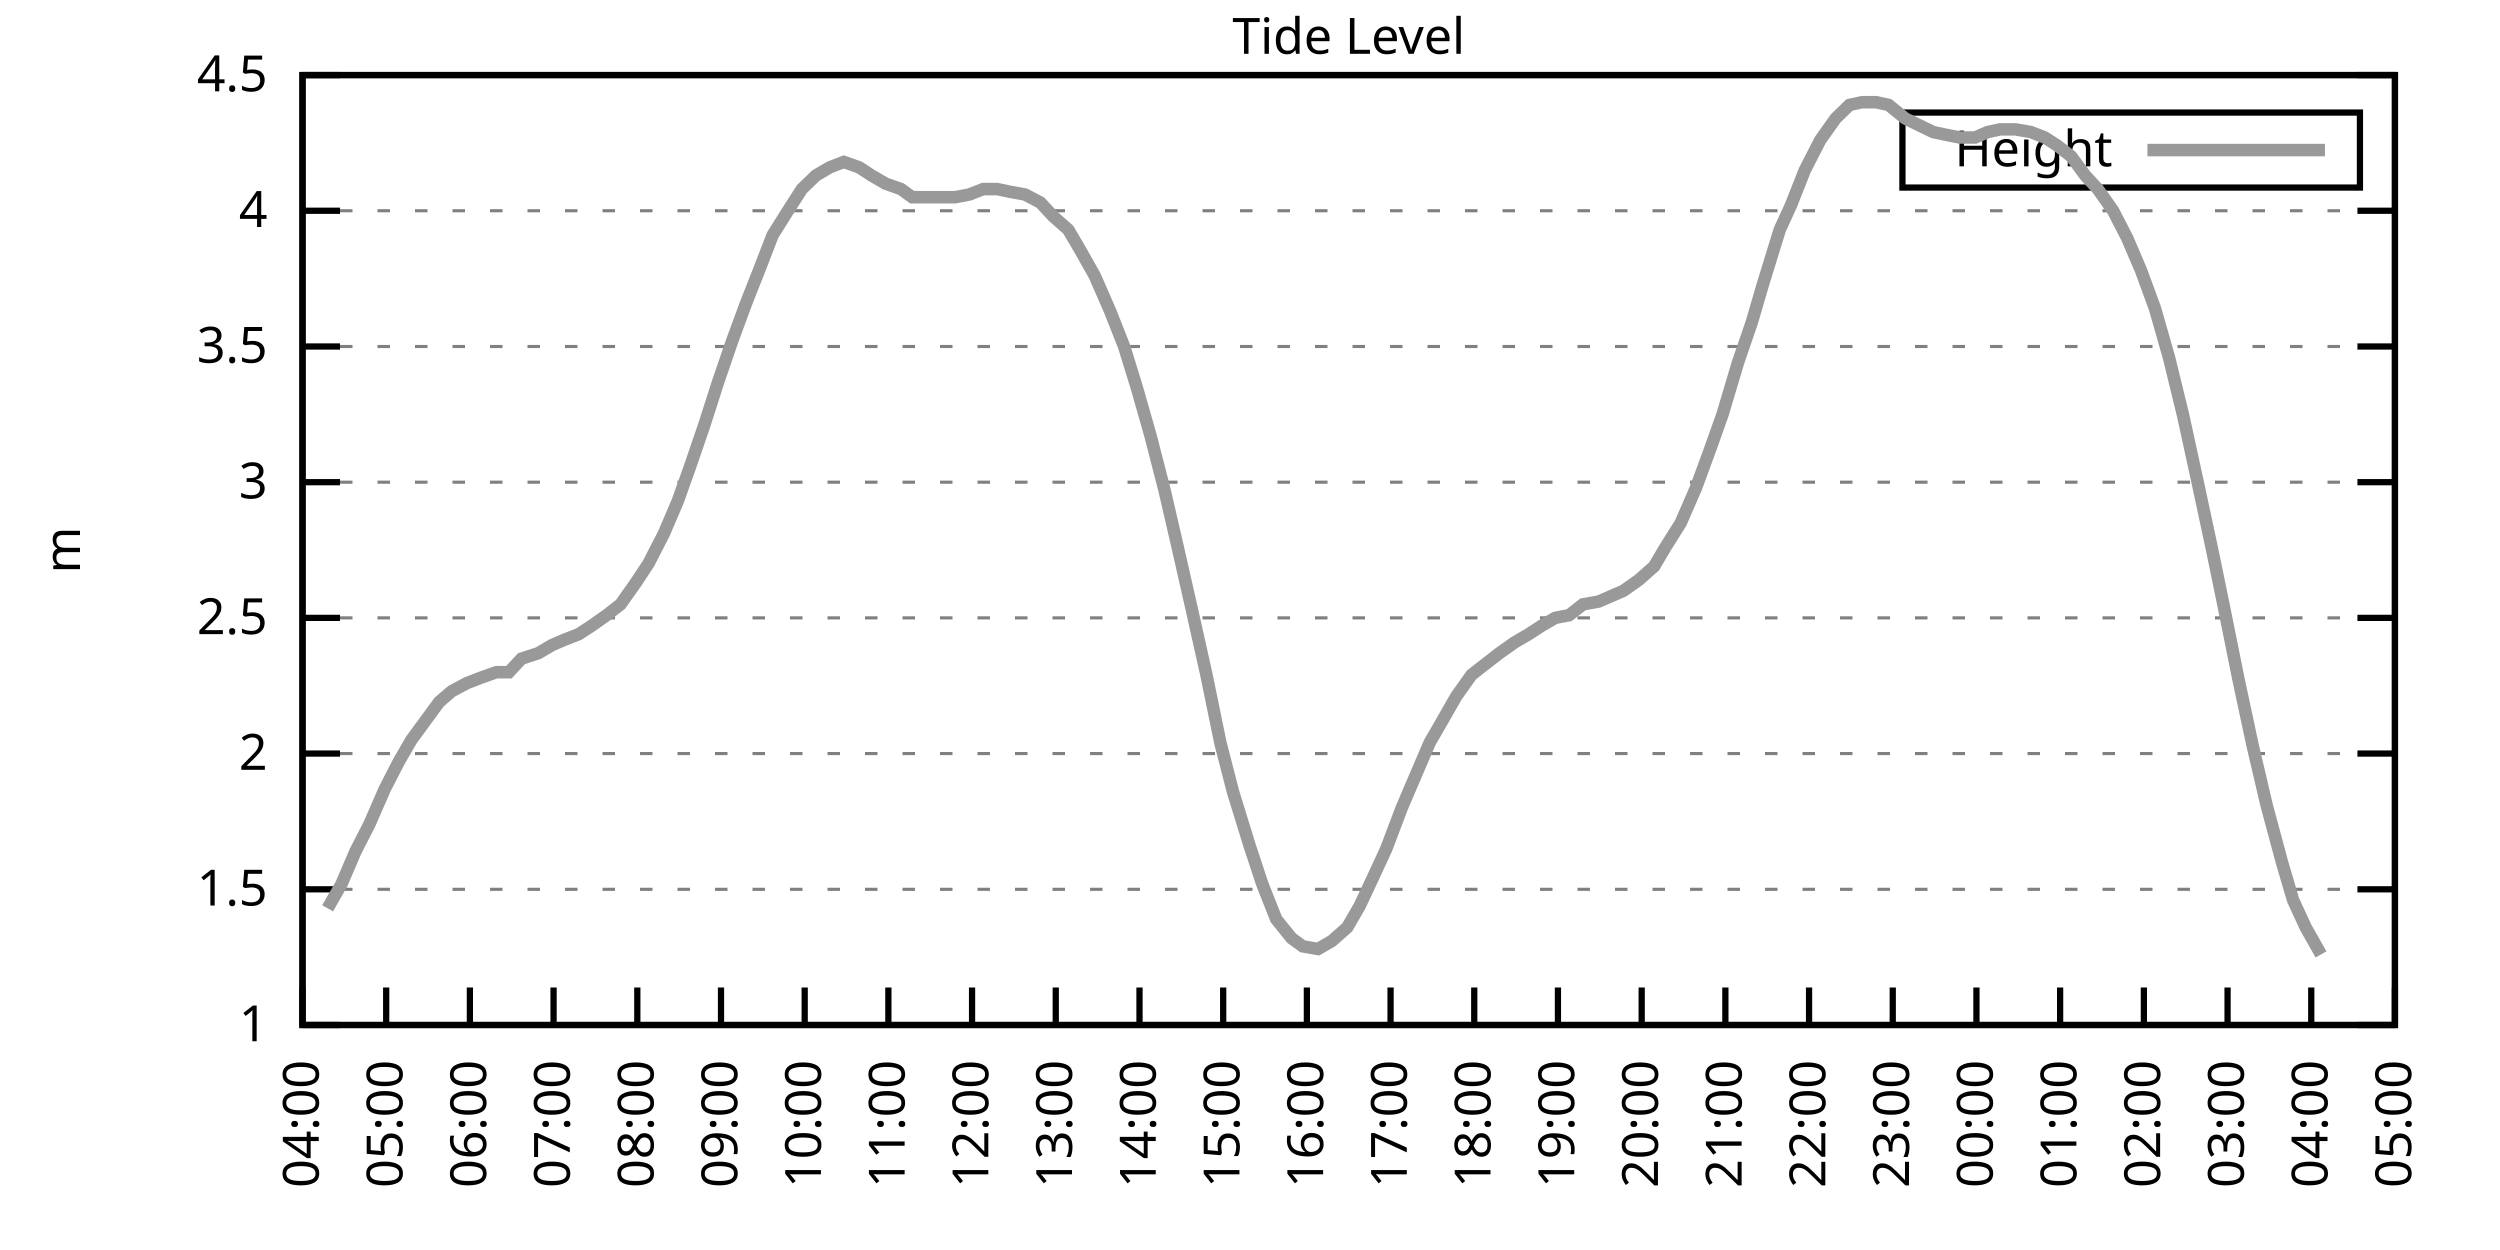
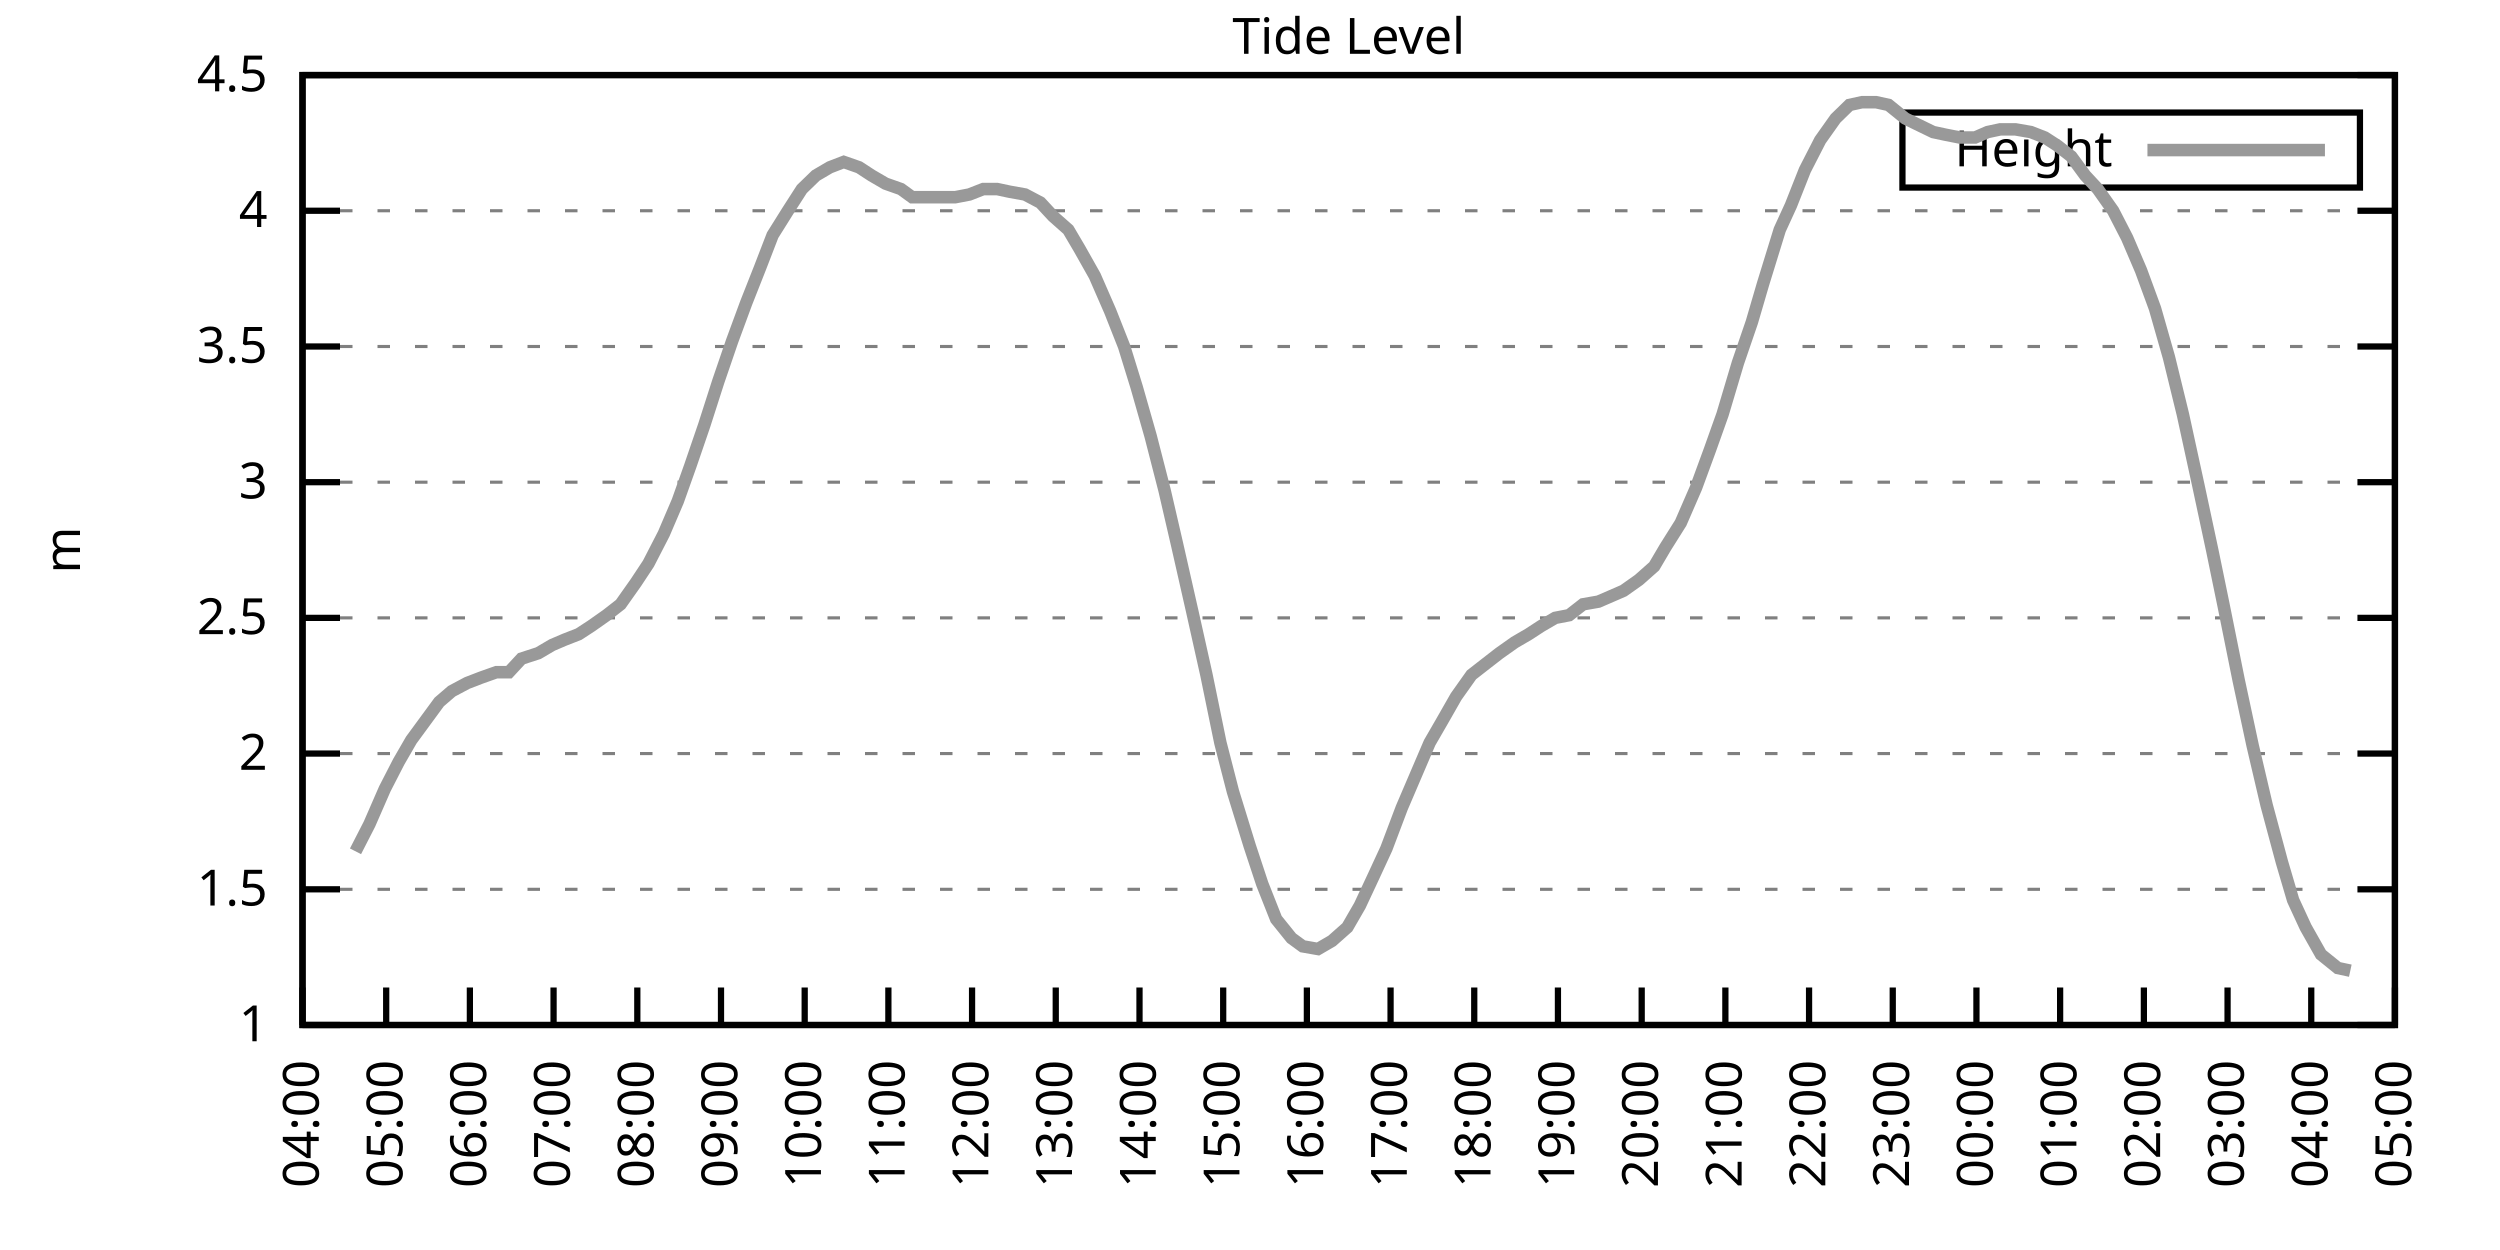
<svg xmlns="http://www.w3.org/2000/svg" xmlns:xlink="http://www.w3.org/1999/xlink" width="400" height="200" viewBox="0 0 400 200">
  <g id="gnuplot_canvas">
    <rect x="0" y="0" width="400" height="200" fill="none" />
    <defs>
      <circle id="gpDot" r="0.5" stroke-width="0.5" stroke="currentColor" />
      <path id="gpPt0" stroke-width="0.333" stroke="currentColor" d="M-1,0 h2 M0,-1 v2" />
      <path id="gpPt1" stroke-width="0.333" stroke="currentColor" d="M-1,-1 L1,1 M1,-1 L-1,1" />
      <path id="gpPt2" stroke-width="0.333" stroke="currentColor" d="M-1,0 L1,0 M0,-1 L0,1 M-1,-1 L1,1 M-1,1 L1,-1" />
      <rect id="gpPt3" stroke-width="0.333" stroke="currentColor" x="-1" y="-1" width="2" height="2" />
      <rect id="gpPt4" stroke-width="0.333" stroke="currentColor" fill="currentColor" x="-1" y="-1" width="2" height="2" />
      <circle id="gpPt5" stroke-width="0.333" stroke="currentColor" cx="0" cy="0" r="1" />
      <use xlink:href="#gpPt5" id="gpPt6" fill="currentColor" stroke="none" />
      <path id="gpPt7" stroke-width="0.333" stroke="currentColor" d="M0,-1.33 L-1.33,0.67 L1.33,0.67 z" />
      <use xlink:href="#gpPt7" id="gpPt8" fill="currentColor" stroke="none" />
      <use xlink:href="#gpPt7" id="gpPt9" stroke="currentColor" transform="rotate(180)" />
      <use xlink:href="#gpPt9" id="gpPt10" fill="currentColor" stroke="none" />
      <use xlink:href="#gpPt3" id="gpPt11" stroke="currentColor" transform="rotate(45)" />
      <use xlink:href="#gpPt11" id="gpPt12" fill="currentColor" stroke="none" />
      <path id="gpPt13" stroke-width="0.333" stroke="currentColor" d="M0,1.330 L1.265,0.411 L0.782,-1.067 L-0.782,-1.076 L-1.265,0.411 z" />
      <use xlink:href="#gpPt13" id="gpPt14" fill="currentColor" stroke="none" />
      <filter id="textbox" filterUnits="objectBoundingBox" x="0" y="0" height="1" width="1">
        <feFlood flood-color="white" flood-opacity="1" result="bgnd" />
        <feComposite in="SourceGraphic" in2="bgnd" operator="atop" />
      </filter>
      <filter id="greybox" filterUnits="objectBoundingBox" x="0" y="0" height="1" width="1">
        <feFlood flood-color="lightgrey" flood-opacity="1" result="grey" />
        <feComposite in="SourceGraphic" in2="grey" operator="atop" />
      </filter>
    </defs>
    <g fill="none" color="white" stroke="currentColor" stroke-width="1.00" stroke-linecap="butt" stroke-linejoin="miter">
</g>
    <g fill="none" color="black" stroke="currentColor" stroke-width="1.00" stroke-linecap="butt" stroke-linejoin="miter">
      <g stroke="none" shape-rendering="crispEdges">
        <polygon fill="rgb(255, 255, 255)" points="48.40,164.00 383.18,164.00 383.18,12.02 48.40,12.02 " />
      </g>
    </g>
    <g fill="none" color="black" stroke="currentColor" stroke-width="1.00" stroke-linecap="butt" stroke-linejoin="miter">
</g>
    <g fill="none" color="black" stroke="black" stroke-width="0.50" stroke-linecap="butt" stroke-linejoin="miter">
</g>
    <g fill="none" color="gray" stroke="currentColor" stroke-width="0.50" stroke-linecap="butt" stroke-linejoin="miter">
      <path stroke="gray" stroke-dasharray="2,4" class="gridline" d="M48.40,164.00 L383.19,164.00  " />
    </g>
    <g fill="none" color="gray" stroke="gray" stroke-width="1.00" stroke-linecap="butt" stroke-linejoin="miter">
</g>
    <g fill="none" color="black" stroke="currentColor" stroke-width="1.00" stroke-linecap="butt" stroke-linejoin="miter">
      <path stroke="black" d="M48.40,164.00 L54.40,164.00 M383.19,164.00 L377.19,164.00  " />
      <g transform="translate(42.80,166.60)" stroke="none" fill="black" font-family="Sans" font-size="8.00" text-anchor="end">
        <text>
          <tspan font-family="Sans"> 1</tspan>
        </text>
      </g>
    </g>
    <g fill="none" color="black" stroke="currentColor" stroke-width="1.00" stroke-linecap="butt" stroke-linejoin="miter">
</g>
    <g fill="none" color="black" stroke="black" stroke-width="0.50" stroke-linecap="butt" stroke-linejoin="miter">
</g>
    <g fill="none" color="gray" stroke="currentColor" stroke-width="0.50" stroke-linecap="butt" stroke-linejoin="miter">
      <path stroke="gray" stroke-dasharray="2,4" class="gridline" d="M48.40,142.29 L383.19,142.29  " />
    </g>
    <g fill="none" color="gray" stroke="gray" stroke-width="1.00" stroke-linecap="butt" stroke-linejoin="miter">
</g>
    <g fill="none" color="black" stroke="currentColor" stroke-width="1.00" stroke-linecap="butt" stroke-linejoin="miter">
      <path stroke="black" d="M48.40,142.29 L54.40,142.29 M383.19,142.29 L377.19,142.29  " />
      <g transform="translate(42.80,144.89)" stroke="none" fill="black" font-family="Sans" font-size="8.00" text-anchor="end">
        <text>
          <tspan font-family="Sans"> 1.5</tspan>
        </text>
      </g>
    </g>
    <g fill="none" color="black" stroke="currentColor" stroke-width="1.00" stroke-linecap="butt" stroke-linejoin="miter">
</g>
    <g fill="none" color="black" stroke="black" stroke-width="0.50" stroke-linecap="butt" stroke-linejoin="miter">
</g>
    <g fill="none" color="gray" stroke="currentColor" stroke-width="0.50" stroke-linecap="butt" stroke-linejoin="miter">
      <path stroke="gray" stroke-dasharray="2,4" class="gridline" d="M48.40,120.57 L383.19,120.57  " />
    </g>
    <g fill="none" color="gray" stroke="gray" stroke-width="1.00" stroke-linecap="butt" stroke-linejoin="miter">
</g>
    <g fill="none" color="black" stroke="currentColor" stroke-width="1.00" stroke-linecap="butt" stroke-linejoin="miter">
      <path stroke="black" d="M48.40,120.57 L54.40,120.57 M383.19,120.57 L377.19,120.57  " />
      <g transform="translate(42.80,123.17)" stroke="none" fill="black" font-family="Sans" font-size="8.00" text-anchor="end">
        <text>
          <tspan font-family="Sans"> 2</tspan>
        </text>
      </g>
    </g>
    <g fill="none" color="black" stroke="currentColor" stroke-width="1.00" stroke-linecap="butt" stroke-linejoin="miter">
</g>
    <g fill="none" color="black" stroke="black" stroke-width="0.50" stroke-linecap="butt" stroke-linejoin="miter">
</g>
    <g fill="none" color="gray" stroke="currentColor" stroke-width="0.50" stroke-linecap="butt" stroke-linejoin="miter">
      <path stroke="gray" stroke-dasharray="2,4" class="gridline" d="M48.40,98.86 L383.19,98.86  " />
    </g>
    <g fill="none" color="gray" stroke="gray" stroke-width="1.00" stroke-linecap="butt" stroke-linejoin="miter">
</g>
    <g fill="none" color="black" stroke="currentColor" stroke-width="1.00" stroke-linecap="butt" stroke-linejoin="miter">
      <path stroke="black" d="M48.40,98.86 L54.40,98.86 M383.19,98.86 L377.19,98.86  " />
      <g transform="translate(42.80,101.46)" stroke="none" fill="black" font-family="Sans" font-size="8.00" text-anchor="end">
        <text>
          <tspan font-family="Sans"> 2.5</tspan>
        </text>
      </g>
    </g>
    <g fill="none" color="black" stroke="currentColor" stroke-width="1.00" stroke-linecap="butt" stroke-linejoin="miter">
</g>
    <g fill="none" color="black" stroke="black" stroke-width="0.50" stroke-linecap="butt" stroke-linejoin="miter">
</g>
    <g fill="none" color="gray" stroke="currentColor" stroke-width="0.50" stroke-linecap="butt" stroke-linejoin="miter">
      <path stroke="gray" stroke-dasharray="2,4" class="gridline" d="M48.40,77.15 L383.19,77.15  " />
    </g>
    <g fill="none" color="gray" stroke="gray" stroke-width="1.00" stroke-linecap="butt" stroke-linejoin="miter">
</g>
    <g fill="none" color="black" stroke="currentColor" stroke-width="1.00" stroke-linecap="butt" stroke-linejoin="miter">
      <path stroke="black" d="M48.40,77.15 L54.40,77.15 M383.19,77.15 L377.19,77.15  " />
      <g transform="translate(42.80,79.75)" stroke="none" fill="black" font-family="Sans" font-size="8.00" text-anchor="end">
        <text>
          <tspan font-family="Sans"> 3</tspan>
        </text>
      </g>
    </g>
    <g fill="none" color="black" stroke="currentColor" stroke-width="1.00" stroke-linecap="butt" stroke-linejoin="miter">
</g>
    <g fill="none" color="black" stroke="black" stroke-width="0.50" stroke-linecap="butt" stroke-linejoin="miter">
</g>
    <g fill="none" color="gray" stroke="currentColor" stroke-width="0.50" stroke-linecap="butt" stroke-linejoin="miter">
      <path stroke="gray" stroke-dasharray="2,4" class="gridline" d="M48.40,55.44 L383.19,55.44  " />
    </g>
    <g fill="none" color="gray" stroke="gray" stroke-width="1.00" stroke-linecap="butt" stroke-linejoin="miter">
</g>
    <g fill="none" color="black" stroke="currentColor" stroke-width="1.00" stroke-linecap="butt" stroke-linejoin="miter">
      <path stroke="black" d="M48.40,55.44 L54.40,55.44 M383.19,55.44 L377.19,55.44  " />
      <g transform="translate(42.80,58.04)" stroke="none" fill="black" font-family="Sans" font-size="8.00" text-anchor="end">
        <text>
          <tspan font-family="Sans"> 3.5</tspan>
        </text>
      </g>
    </g>
    <g fill="none" color="black" stroke="currentColor" stroke-width="1.00" stroke-linecap="butt" stroke-linejoin="miter">
</g>
    <g fill="none" color="black" stroke="black" stroke-width="0.50" stroke-linecap="butt" stroke-linejoin="miter">
</g>
    <g fill="none" color="gray" stroke="currentColor" stroke-width="0.50" stroke-linecap="butt" stroke-linejoin="miter">
      <path stroke="gray" stroke-dasharray="2,4" class="gridline" d="M48.40,33.72 L383.19,33.72  " />
    </g>
    <g fill="none" color="gray" stroke="gray" stroke-width="1.00" stroke-linecap="butt" stroke-linejoin="miter">
</g>
    <g fill="none" color="black" stroke="currentColor" stroke-width="1.00" stroke-linecap="butt" stroke-linejoin="miter">
      <path stroke="black" d="M48.40,33.72 L54.40,33.72 M383.19,33.72 L377.19,33.72  " />
      <g transform="translate(42.80,36.32)" stroke="none" fill="black" font-family="Sans" font-size="8.00" text-anchor="end">
        <text>
          <tspan font-family="Sans"> 4</tspan>
        </text>
      </g>
    </g>
    <g fill="none" color="black" stroke="currentColor" stroke-width="1.00" stroke-linecap="butt" stroke-linejoin="miter">
</g>
    <g fill="none" color="black" stroke="black" stroke-width="0.50" stroke-linecap="butt" stroke-linejoin="miter">
</g>
    <g fill="none" color="gray" stroke="currentColor" stroke-width="0.50" stroke-linecap="butt" stroke-linejoin="miter">
      <path stroke="gray" stroke-dasharray="2,4" class="gridline" d="M48.40,12.01 L383.19,12.01  " />
    </g>
    <g fill="none" color="gray" stroke="gray" stroke-width="1.00" stroke-linecap="butt" stroke-linejoin="miter">
</g>
    <g fill="none" color="black" stroke="currentColor" stroke-width="1.00" stroke-linecap="butt" stroke-linejoin="miter">
      <path stroke="black" d="M48.40,12.01 L54.40,12.01 M383.19,12.01 L377.19,12.01  " />
      <g transform="translate(42.80,14.61)" stroke="none" fill="black" font-family="Sans" font-size="8.00" text-anchor="end">
        <text>
          <tspan font-family="Sans"> 4.5</tspan>
        </text>
      </g>
    </g>
    <g fill="none" color="black" stroke="currentColor" stroke-width="1.00" stroke-linecap="butt" stroke-linejoin="miter">
      <path stroke="black" d="M48.40,164.00 L48.40,158.00  " />
      <g transform="translate(51.00,169.60) rotate(270.00)" stroke="none" fill="black" font-family="Sans" font-size="8.00" text-anchor="end">
        <text>
          <tspan font-family="Sans">04:00</tspan>
        </text>
      </g>
    </g>
    <g fill="none" color="black" stroke="currentColor" stroke-width="1.00" stroke-linecap="butt" stroke-linejoin="miter">
      <path stroke="black" d="M61.79,164.00 L61.79,158.00  " />
      <g transform="translate(64.39,169.60) rotate(270.00)" stroke="none" fill="black" font-family="Sans" font-size="8.00" text-anchor="end">
        <text>
          <tspan font-family="Sans">05:00</tspan>
        </text>
      </g>
    </g>
    <g fill="none" color="black" stroke="currentColor" stroke-width="1.00" stroke-linecap="butt" stroke-linejoin="miter">
      <path stroke="black" d="M75.18,164.00 L75.18,158.00  " />
      <g transform="translate(77.78,169.60) rotate(270.00)" stroke="none" fill="black" font-family="Sans" font-size="8.00" text-anchor="end">
        <text>
          <tspan font-family="Sans">06:00</tspan>
        </text>
      </g>
    </g>
    <g fill="none" color="black" stroke="currentColor" stroke-width="1.00" stroke-linecap="butt" stroke-linejoin="miter">
      <path stroke="black" d="M88.57,164.00 L88.57,158.00  " />
      <g transform="translate(91.17,169.60) rotate(270.00)" stroke="none" fill="black" font-family="Sans" font-size="8.00" text-anchor="end">
        <text>
          <tspan font-family="Sans">07:00</tspan>
        </text>
      </g>
    </g>
    <g fill="none" color="black" stroke="currentColor" stroke-width="1.00" stroke-linecap="butt" stroke-linejoin="miter">
      <path stroke="black" d="M101.97,164.00 L101.97,158.00  " />
      <g transform="translate(104.57,169.60) rotate(270.00)" stroke="none" fill="black" font-family="Sans" font-size="8.00" text-anchor="end">
        <text>
          <tspan font-family="Sans">08:00</tspan>
        </text>
      </g>
    </g>
    <g fill="none" color="black" stroke="currentColor" stroke-width="1.00" stroke-linecap="butt" stroke-linejoin="miter">
      <path stroke="black" d="M115.36,164.00 L115.36,158.00  " />
      <g transform="translate(117.96,169.60) rotate(270.00)" stroke="none" fill="black" font-family="Sans" font-size="8.00" text-anchor="end">
        <text>
          <tspan font-family="Sans">09:00</tspan>
        </text>
      </g>
    </g>
    <g fill="none" color="black" stroke="currentColor" stroke-width="1.00" stroke-linecap="butt" stroke-linejoin="miter">
      <path stroke="black" d="M128.75,164.00 L128.75,158.00  " />
      <g transform="translate(131.35,169.60) rotate(270.00)" stroke="none" fill="black" font-family="Sans" font-size="8.00" text-anchor="end">
        <text>
          <tspan font-family="Sans">10:00</tspan>
        </text>
      </g>
    </g>
    <g fill="none" color="black" stroke="currentColor" stroke-width="1.00" stroke-linecap="butt" stroke-linejoin="miter">
      <path stroke="black" d="M142.14,164.00 L142.14,158.00  " />
      <g transform="translate(144.74,169.60) rotate(270.00)" stroke="none" fill="black" font-family="Sans" font-size="8.00" text-anchor="end">
        <text>
          <tspan font-family="Sans">11:00</tspan>
        </text>
      </g>
    </g>
    <g fill="none" color="black" stroke="currentColor" stroke-width="1.00" stroke-linecap="butt" stroke-linejoin="miter">
      <path stroke="black" d="M155.53,164.00 L155.53,158.00  " />
      <g transform="translate(158.13,169.60) rotate(270.00)" stroke="none" fill="black" font-family="Sans" font-size="8.00" text-anchor="end">
        <text>
          <tspan font-family="Sans">12:00</tspan>
        </text>
      </g>
    </g>
    <g fill="none" color="black" stroke="currentColor" stroke-width="1.00" stroke-linecap="butt" stroke-linejoin="miter">
      <path stroke="black" d="M168.92,164.00 L168.92,158.00  " />
      <g transform="translate(171.52,169.60) rotate(270.00)" stroke="none" fill="black" font-family="Sans" font-size="8.00" text-anchor="end">
        <text>
          <tspan font-family="Sans">13:00</tspan>
        </text>
      </g>
    </g>
    <g fill="none" color="black" stroke="currentColor" stroke-width="1.00" stroke-linecap="butt" stroke-linejoin="miter">
      <path stroke="black" d="M182.32,164.00 L182.32,158.00  " />
      <g transform="translate(184.92,169.60) rotate(270.00)" stroke="none" fill="black" font-family="Sans" font-size="8.00" text-anchor="end">
        <text>
          <tspan font-family="Sans">14:00</tspan>
        </text>
      </g>
    </g>
    <g fill="none" color="black" stroke="currentColor" stroke-width="1.00" stroke-linecap="butt" stroke-linejoin="miter">
      <path stroke="black" d="M195.71,164.00 L195.71,158.00  " />
      <g transform="translate(198.31,169.60) rotate(270.00)" stroke="none" fill="black" font-family="Sans" font-size="8.00" text-anchor="end">
        <text>
          <tspan font-family="Sans">15:00</tspan>
        </text>
      </g>
    </g>
    <g fill="none" color="black" stroke="currentColor" stroke-width="1.00" stroke-linecap="butt" stroke-linejoin="miter">
      <path stroke="black" d="M209.10,164.00 L209.10,158.00  " />
      <g transform="translate(211.70,169.60) rotate(270.00)" stroke="none" fill="black" font-family="Sans" font-size="8.00" text-anchor="end">
        <text>
          <tspan font-family="Sans">16:00</tspan>
        </text>
      </g>
    </g>
    <g fill="none" color="black" stroke="currentColor" stroke-width="1.00" stroke-linecap="butt" stroke-linejoin="miter">
      <path stroke="black" d="M222.49,164.00 L222.49,158.00  " />
      <g transform="translate(225.09,169.60) rotate(270.00)" stroke="none" fill="black" font-family="Sans" font-size="8.00" text-anchor="end">
        <text>
          <tspan font-family="Sans">17:00</tspan>
        </text>
      </g>
    </g>
    <g fill="none" color="black" stroke="currentColor" stroke-width="1.00" stroke-linecap="butt" stroke-linejoin="miter">
      <path stroke="black" d="M235.88,164.00 L235.88,158.00  " />
      <g transform="translate(238.48,169.60) rotate(270.00)" stroke="none" fill="black" font-family="Sans" font-size="8.00" text-anchor="end">
        <text>
          <tspan font-family="Sans">18:00</tspan>
        </text>
      </g>
    </g>
    <g fill="none" color="black" stroke="currentColor" stroke-width="1.00" stroke-linecap="butt" stroke-linejoin="miter">
      <path stroke="black" d="M249.27,164.00 L249.27,158.00  " />
      <g transform="translate(251.87,169.60) rotate(270.00)" stroke="none" fill="black" font-family="Sans" font-size="8.00" text-anchor="end">
        <text>
          <tspan font-family="Sans">19:00</tspan>
        </text>
      </g>
    </g>
    <g fill="none" color="black" stroke="currentColor" stroke-width="1.00" stroke-linecap="butt" stroke-linejoin="miter">
      <path stroke="black" d="M262.67,164.00 L262.67,158.00  " />
      <g transform="translate(265.27,169.60) rotate(270.00)" stroke="none" fill="black" font-family="Sans" font-size="8.00" text-anchor="end">
        <text>
          <tspan font-family="Sans">20:00</tspan>
        </text>
      </g>
    </g>
    <g fill="none" color="black" stroke="currentColor" stroke-width="1.00" stroke-linecap="butt" stroke-linejoin="miter">
      <path stroke="black" d="M276.06,164.00 L276.06,158.00  " />
      <g transform="translate(278.66,169.60) rotate(270.00)" stroke="none" fill="black" font-family="Sans" font-size="8.00" text-anchor="end">
        <text>
          <tspan font-family="Sans">21:00</tspan>
        </text>
      </g>
    </g>
    <g fill="none" color="black" stroke="currentColor" stroke-width="1.00" stroke-linecap="butt" stroke-linejoin="miter">
      <path stroke="black" d="M289.45,164.00 L289.45,158.00  " />
      <g transform="translate(292.05,169.60) rotate(270.00)" stroke="none" fill="black" font-family="Sans" font-size="8.00" text-anchor="end">
        <text>
          <tspan font-family="Sans">22:00</tspan>
        </text>
      </g>
    </g>
    <g fill="none" color="black" stroke="currentColor" stroke-width="1.00" stroke-linecap="butt" stroke-linejoin="miter">
      <path stroke="black" d="M302.84,164.00 L302.84,158.00  " />
      <g transform="translate(305.44,169.60) rotate(270.00)" stroke="none" fill="black" font-family="Sans" font-size="8.00" text-anchor="end">
        <text>
          <tspan font-family="Sans">23:00</tspan>
        </text>
      </g>
    </g>
    <g fill="none" color="black" stroke="currentColor" stroke-width="1.00" stroke-linecap="butt" stroke-linejoin="miter">
      <path stroke="black" d="M316.23,164.00 L316.23,158.00  " />
      <g transform="translate(318.83,169.60) rotate(270.00)" stroke="none" fill="black" font-family="Sans" font-size="8.00" text-anchor="end">
        <text>
          <tspan font-family="Sans">00:00</tspan>
        </text>
      </g>
    </g>
    <g fill="none" color="black" stroke="currentColor" stroke-width="1.00" stroke-linecap="butt" stroke-linejoin="miter">
      <path stroke="black" d="M329.62,164.00 L329.62,158.00  " />
      <g transform="translate(332.22,169.60) rotate(270.00)" stroke="none" fill="black" font-family="Sans" font-size="8.00" text-anchor="end">
        <text>
          <tspan font-family="Sans">01:00</tspan>
        </text>
      </g>
    </g>
    <g fill="none" color="black" stroke="currentColor" stroke-width="1.00" stroke-linecap="butt" stroke-linejoin="miter">
      <path stroke="black" d="M343.02,164.00 L343.02,158.00  " />
      <g transform="translate(345.62,169.60) rotate(270.00)" stroke="none" fill="black" font-family="Sans" font-size="8.00" text-anchor="end">
        <text>
          <tspan font-family="Sans">02:00</tspan>
        </text>
      </g>
    </g>
    <g fill="none" color="black" stroke="currentColor" stroke-width="1.00" stroke-linecap="butt" stroke-linejoin="miter">
      <path stroke="black" d="M356.41,164.00 L356.41,158.00  " />
      <g transform="translate(359.01,169.60) rotate(270.00)" stroke="none" fill="black" font-family="Sans" font-size="8.00" text-anchor="end">
        <text>
          <tspan font-family="Sans">03:00</tspan>
        </text>
      </g>
    </g>
    <g fill="none" color="black" stroke="currentColor" stroke-width="1.00" stroke-linecap="butt" stroke-linejoin="miter">
      <path stroke="black" d="M369.80,164.00 L369.80,158.00  " />
      <g transform="translate(372.40,169.60) rotate(270.00)" stroke="none" fill="black" font-family="Sans" font-size="8.00" text-anchor="end">
        <text>
          <tspan font-family="Sans">04:00</tspan>
        </text>
      </g>
    </g>
    <g fill="none" color="black" stroke="currentColor" stroke-width="1.00" stroke-linecap="butt" stroke-linejoin="miter">
      <path stroke="black" d="M383.19,164.00 L383.19,158.00  " />
      <g transform="translate(385.79,169.60) rotate(270.00)" stroke="none" fill="black" font-family="Sans" font-size="8.00" text-anchor="end">
        <text>
          <tspan font-family="Sans">05:00</tspan>
        </text>
      </g>
    </g>
    <g fill="none" color="black" stroke="currentColor" stroke-width="1.00" stroke-linecap="butt" stroke-linejoin="miter">
</g>
    <g fill="none" color="black" stroke="currentColor" stroke-width="1.00" stroke-linecap="butt" stroke-linejoin="miter">
      <path stroke="black" d="M48.40,12.01 L48.40,164.00 L383.19,164.00 L383.19,12.01 L48.40,12.01 Z  " />
    </g>
    <g fill="none" color="black" stroke="currentColor" stroke-width="1.00" stroke-linecap="butt" stroke-linejoin="miter">
</g>
    <g fill="none" color="black" stroke="currentColor" stroke-width="1.00" stroke-linecap="butt" stroke-linejoin="miter">
      <path stroke="black" d="M304.39,30.01 L304.39,18.01 L377.59,18.01 L377.59,30.01 L304.39,30.01 Z  " />
    </g>
    <g id="Tide_level_plot_1">
      <g fill="none" color="white" stroke="black" stroke-width="2.00" stroke-linecap="butt" stroke-linejoin="miter">
</g>
      <g fill="none" color="black" stroke="currentColor" stroke-width="2.00" stroke-linecap="butt" stroke-linejoin="miter">
        <g transform="translate(337.99,26.61)" stroke="none" fill="black" font-family="Sans" font-size="8.00" text-anchor="end">
          <text>
            <tspan font-family="Sans">Height</tspan>
          </text>
        </g>
      </g>
      <g fill="none" color="black" stroke="currentColor" stroke-width="2.00" stroke-linecap="butt" stroke-linejoin="miter">
-         <path stroke="rgb(153, 153, 153)" d="M343.59,24.01 L371.99,24.01 M52.42,145.33 L54.65,141.42 L56.88,136.21 L59.11,131.86 L61.57,126.22 L63.80,121.88   L65.81,118.40 L68.04,115.36 L70.27,112.32 L72.28,110.59 L74.74,109.28 L76.97,108.42 L79.42,107.55 L81.43,107.55   L83.44,105.38 L86.12,104.51 L88.35,103.20 L90.36,102.34 L92.59,101.47 L94.60,100.16 L97.06,98.43 L99.29,96.69   L101.74,93.22 L103.75,90.18 L106.21,85.40 L108.44,80.19 L110.45,74.54 L112.68,68.03 L114.91,61.08 L117.14,54.57   L119.38,48.49 L121.61,42.84 L123.62,37.63 L126.07,33.72 L128.30,30.25 L130.54,28.08 L132.77,26.77 L135.00,25.91   L137.45,26.77 L139.46,28.08 L141.69,29.38 L144.15,30.25 L145.94,31.55 L148.39,31.55 L150.85,31.55 L152.85,31.55   L155.09,31.12 L157.32,30.25 L159.55,30.25 L161.56,30.68 L164.01,31.12 L166.47,32.42 L168.48,34.59 L170.93,36.76   L172.72,39.80 L175.17,44.15 L177.63,49.79 L179.86,55.44 L181.87,61.95 L184.10,69.77 L186.33,78.45 L188.34,87.14   L190.80,97.99 L193.03,107.98 L195.26,118.84 L197.27,126.65 L199.95,135.34 L201.96,141.42 L204.19,147.06 L206.64,150.10   L208.43,151.41 L210.88,151.84 L213.12,150.54 L215.57,148.37 L217.58,144.89 L219.81,140.12 L221.82,135.77 L224.28,129.26   L226.51,124.05 L228.74,118.84 L230.75,115.36 L232.98,111.45 L235.44,107.98 L237.67,106.24 L239.90,104.51 L242.36,102.77   L244.59,101.47 L246.60,100.16 L248.83,98.86 L251.06,98.43 L253.29,96.69 L255.75,96.26 L257.76,95.39 L259.76,94.52   L262.22,92.78 L264.67,90.61 L266.46,87.57 L268.92,83.66 L271.37,78.02 L273.60,71.94 L275.61,66.29 L278.07,58.04   L280.30,51.53 L282.08,45.45 L284.76,36.76 L286.55,32.85 L288.78,27.21 L291.23,22.43 L293.69,18.96 L295.92,16.79   L297.93,16.35 L300.16,16.35 L302.17,16.79 L304.85,18.96 L306.63,19.83 L309.31,21.13 L311.32,21.56 L313.55,22.00   L316.01,22.00 L318.02,21.13 L320.03,20.70 L322.48,20.70 L324.94,21.13 L327.17,22.00 L329.18,23.30 L331.41,25.04   L333.64,28.08 L335.65,30.25 L338.10,33.72 L340.34,38.07 L342.57,43.28 L344.80,49.36 L347.03,57.17 L349.26,66.29   L351.72,77.58 L353.95,88.00 L355.74,96.69 L358.19,108.85 L360.42,119.27 L362.66,128.83 L365.11,137.94 L366.90,144.02   L368.91,148.37 L371.36,152.71  " />
+         <path stroke="rgb(153, 153, 153)" d="M343.59,24.01 L371.99,24.01 M56.88,136.21 L59.11,131.86 L61.57,126.22 L63.80,121.88 L65.81,118.40 L68.04,115.36   L70.27,112.32 L72.28,110.59 L74.74,109.28 L76.97,108.42 L79.42,107.55 L81.43,107.55 L83.44,105.38 L86.12,104.51   L88.35,103.20 L90.36,102.34 L92.59,101.47 L94.60,100.16 L97.06,98.43 L99.29,96.69 L101.74,93.22 L103.75,90.18   L106.21,85.40 L108.44,80.19 L110.45,74.54 L112.68,68.03 L114.91,61.08 L117.14,54.57 L119.38,48.49 L121.61,42.84   L123.62,37.63 L126.07,33.72 L128.30,30.25 L130.54,28.08 L132.77,26.77 L135.00,25.91 L137.45,26.77 L139.46,28.08   L141.69,29.38 L144.15,30.25 L145.94,31.55 L148.39,31.55 L150.85,31.55 L152.85,31.55 L155.09,31.12 L157.32,30.25   L159.55,30.25 L161.56,30.68 L164.01,31.12 L166.47,32.42 L168.48,34.59 L170.93,36.76 L172.72,39.80 L175.17,44.15   L177.63,49.79 L179.86,55.44 L181.87,61.95 L184.10,69.77 L186.33,78.45 L188.34,87.14 L190.80,97.99 L193.03,107.98   L195.26,118.84 L197.27,126.65 L199.95,135.34 L201.96,141.42 L204.19,147.06 L206.64,150.10 L208.43,151.41 L210.88,151.84   L213.12,150.54 L215.57,148.37 L217.58,144.89 L219.81,140.12 L221.82,135.77 L224.28,129.26 L226.51,124.05 L228.74,118.84   L230.75,115.36 L232.98,111.45 L235.44,107.98 L237.67,106.24 L239.90,104.51 L242.36,102.77 L244.59,101.47 L246.60,100.16   L248.83,98.86 L251.06,98.43 L253.29,96.69 L255.75,96.26 L257.76,95.39 L259.76,94.52 L262.22,92.78 L264.67,90.61   L266.46,87.57 L268.92,83.66 L271.37,78.02 L273.60,71.94 L275.61,66.29 L278.07,58.04 L280.30,51.53 L282.08,45.45   L284.76,36.76 L286.55,32.85 L288.78,27.21 L291.23,22.43 L293.69,18.96 L295.92,16.79 L297.93,16.35 L300.16,16.35   L302.17,16.79 L304.85,18.96 L306.63,19.83 L309.31,21.13 L311.32,21.56 L313.55,22.00 L316.01,22.00 L318.02,21.13   L320.03,20.70 L322.48,20.70 L324.94,21.13 L327.17,22.00 L329.18,23.30 L331.41,25.04 L333.64,28.08 L335.65,30.25   L338.10,33.72 L340.34,38.07 L342.57,43.28 L344.80,49.36 L347.03,57.17 L349.26,66.29 L351.72,77.58 L353.95,88.00   L355.74,96.69 L358.19,108.85 L360.42,119.27 L362.66,128.83 L365.11,137.94 L366.90,144.02 L368.91,148.37 L371.36,152.71   L374.04,154.88 L376.05,155.31  " />
      </g>
    </g>
    <g fill="none" color="black" stroke="currentColor" stroke-width="2.00" stroke-linecap="butt" stroke-linejoin="miter">
</g>
    <g fill="none" color="black" stroke="black" stroke-width="1.00" stroke-linecap="butt" stroke-linejoin="miter">
</g>
    <g fill="none" color="black" stroke="currentColor" stroke-width="1.00" stroke-linecap="butt" stroke-linejoin="miter">
      <path stroke="black" d="M48.40,12.01 L48.40,164.00 L383.19,164.00 L383.19,12.01 L48.40,12.01 Z  " />
      <g transform="translate(12.80,88.01) rotate(270.00)" stroke="none" fill="black" font-family="Sans" font-size="8.00" text-anchor="middle">
        <text>
          <tspan font-family="Sans">m</tspan>
        </text>
      </g>
    </g>
    <g fill="none" color="black" stroke="currentColor" stroke-width="1.00" stroke-linecap="butt" stroke-linejoin="miter">
</g>
    <g fill="none" color="black" stroke="currentColor" stroke-width="1.00" stroke-linecap="butt" stroke-linejoin="miter">
      <g transform="translate(215.79,8.61)" stroke="none" fill="black" font-family="Sans" font-size="8.00" text-anchor="middle">
        <text>
          <tspan font-family="Sans">Tide Level</tspan>
        </text>
      </g>
    </g>
    <g fill="none" color="black" stroke="currentColor" stroke-width="1.00" stroke-linecap="butt" stroke-linejoin="miter">
</g>
  </g>
</svg>
